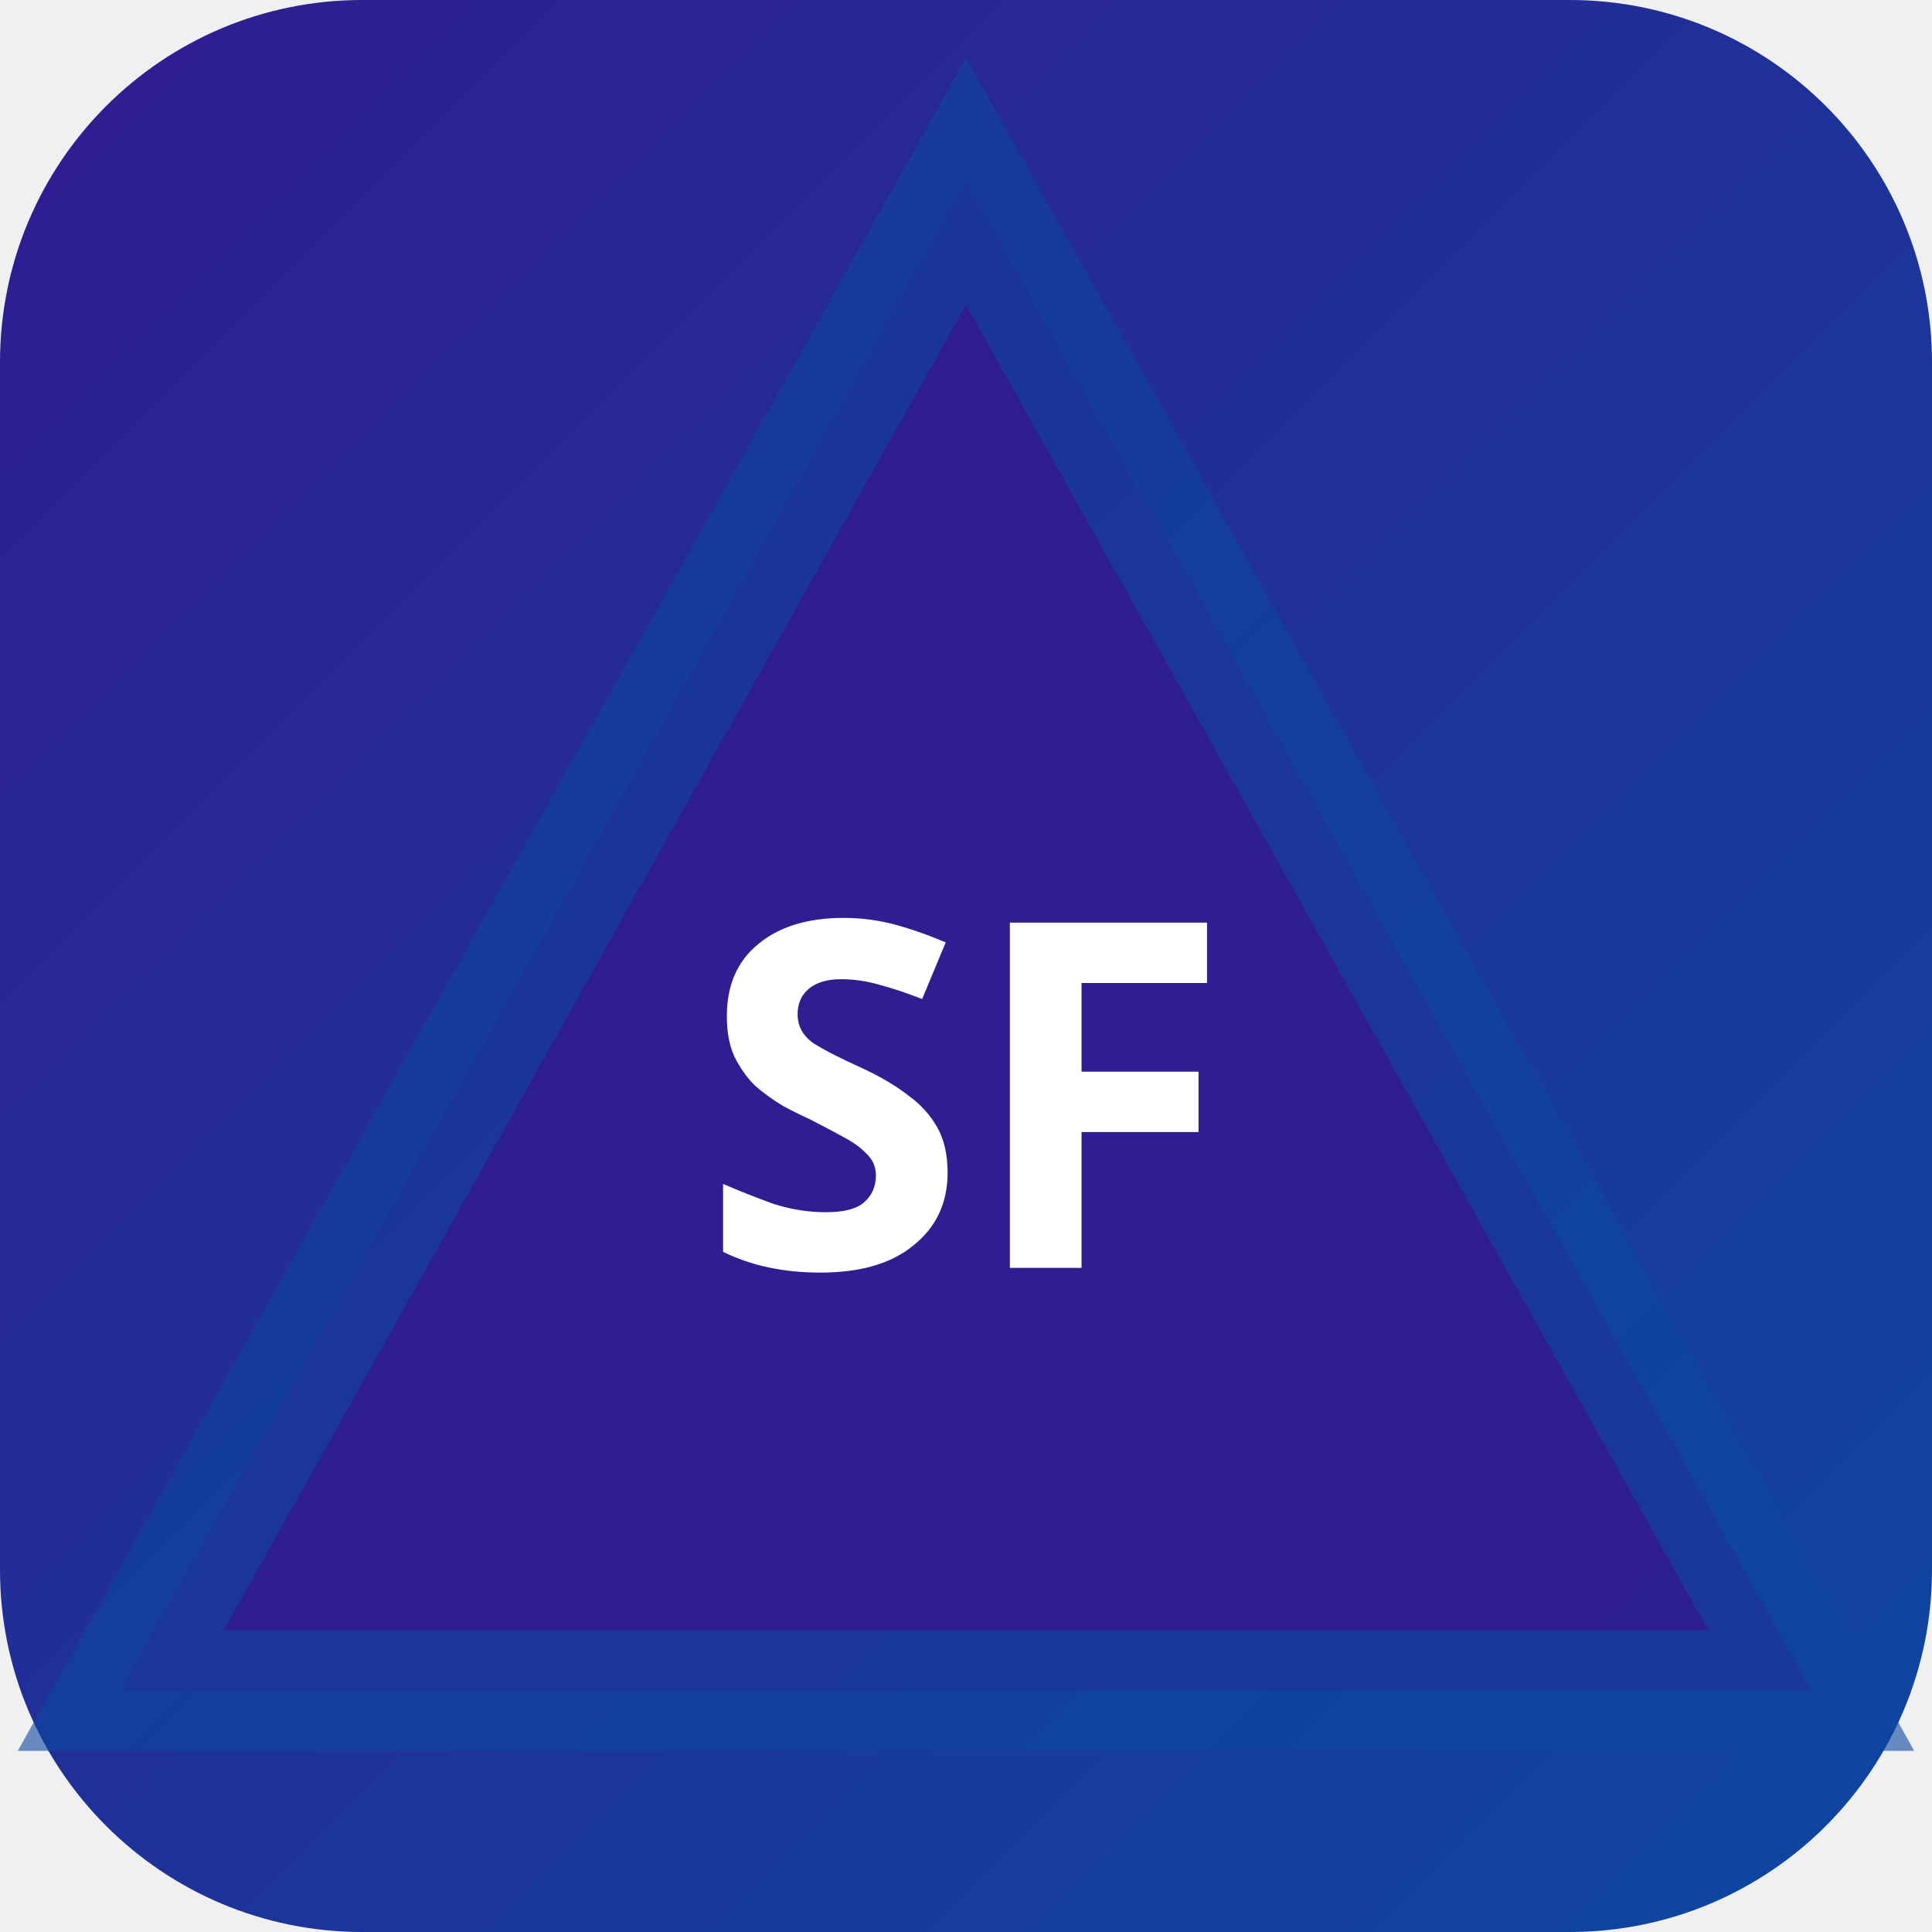
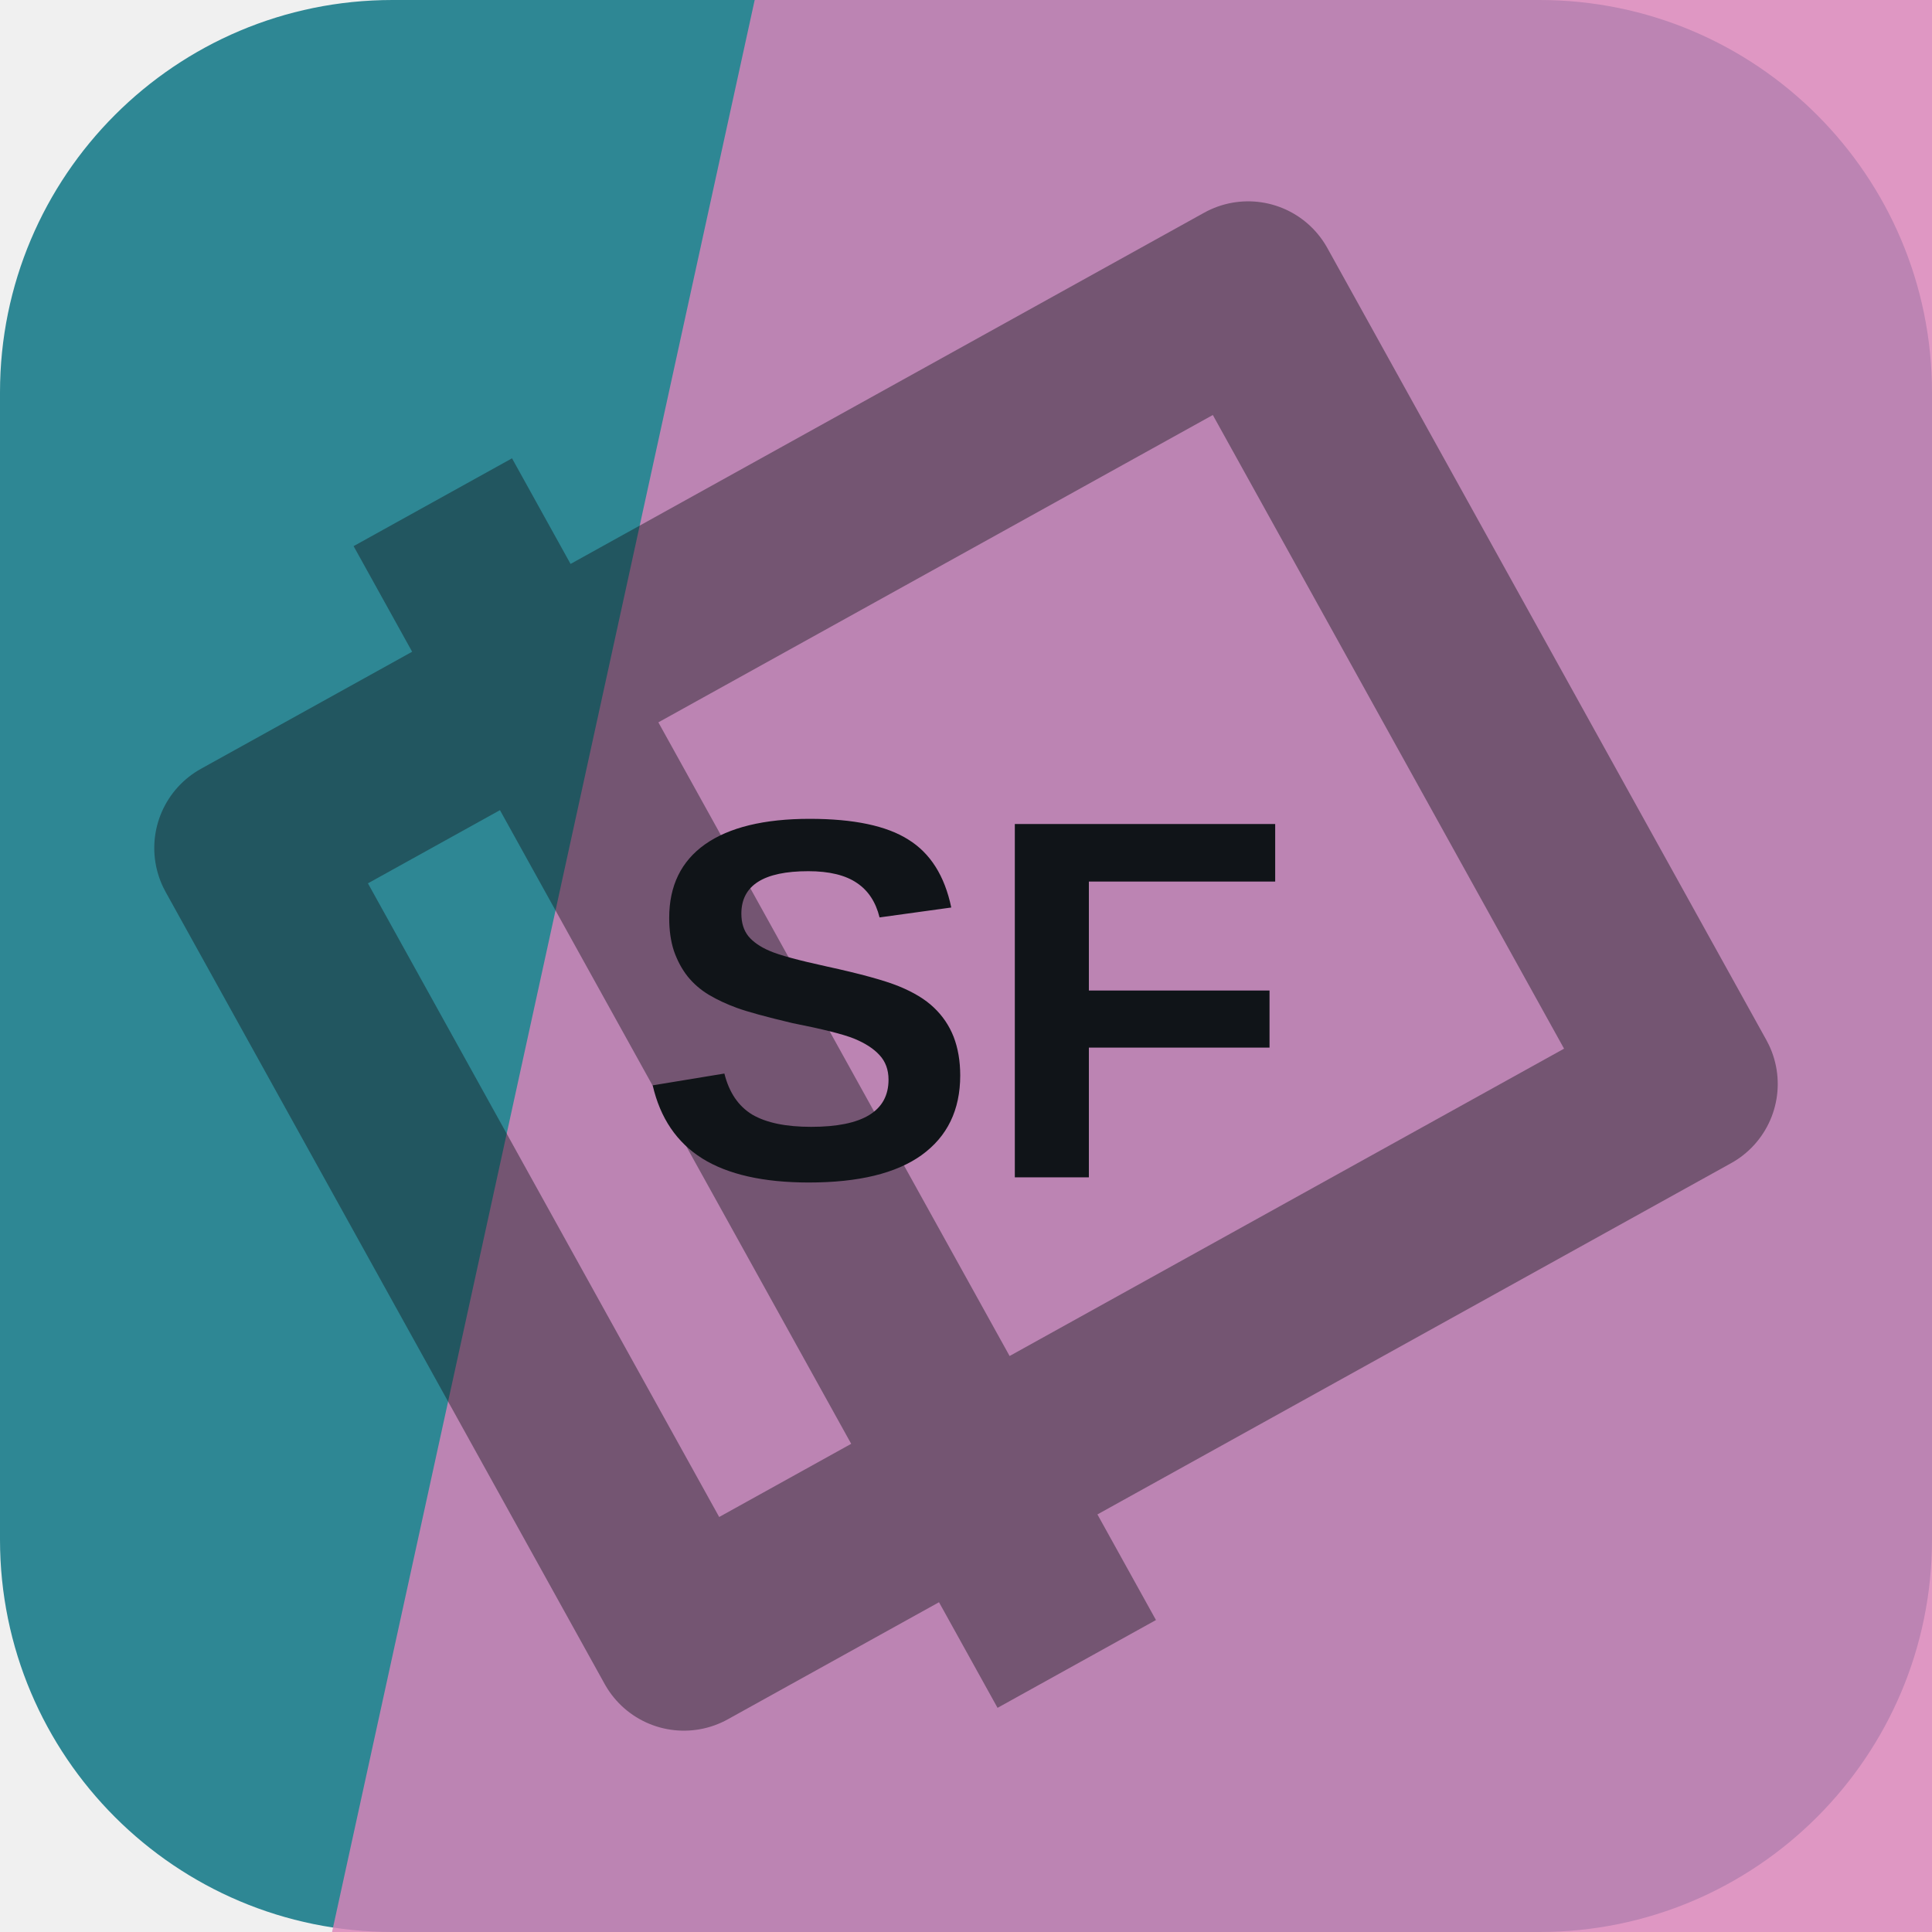
- <svg xmlns="http://www.w3.org/2000/svg" width="32" height="32" viewBox="0 0 32 32">
-   <defs>
-     <linearGradient id="bgsf-t" x1="0" y1="0" x2="1" y2="1">
-       <stop offset="0%" stop-color="#311b92" />
-       <stop offset="100%" stop-color="#0d47a1" />
-     </linearGradient>
-   </defs>
-   <rect width="32" height="32" rx="6" fill="url(#bgsf-t)" />
-   <polygon points="16,3 30,28 2,28" fill="rgba(49,27,146,0.9)" stroke="rgba(13,71,161,0.6)" stroke-width="2" />
-   <text x="16" y="21" text-anchor="middle" fill="#fff" font-size="8" font-weight="700" font-family="system-ui">SF</text>
+ <svg xmlns="http://www.w3.org/2000/svg" width="64" height="64" viewBox="0 0 64 64" role="img">
+   <rect width="64" height="64" rx="13" fill="hsl(188 53% 38%)" />
+   <path d="M25 0h39v64H11Z" fill="hsl(323 56% 69%)" opacity="0.82" />
+   <g transform="rotate(241 32 32)" opacity="0.42">
+     <path d="M17 13h30v38H17zM10 24h44" fill="none" stroke="#101418" stroke-width="6" stroke-linejoin="round" />
+   </g>
+   <text x="32" y="39" text-anchor="middle" fill="#101418" font-family="Arial,Helvetica,sans-serif" font-size="17" font-weight="700" letter-spacing="0">SF</text>
</svg>
